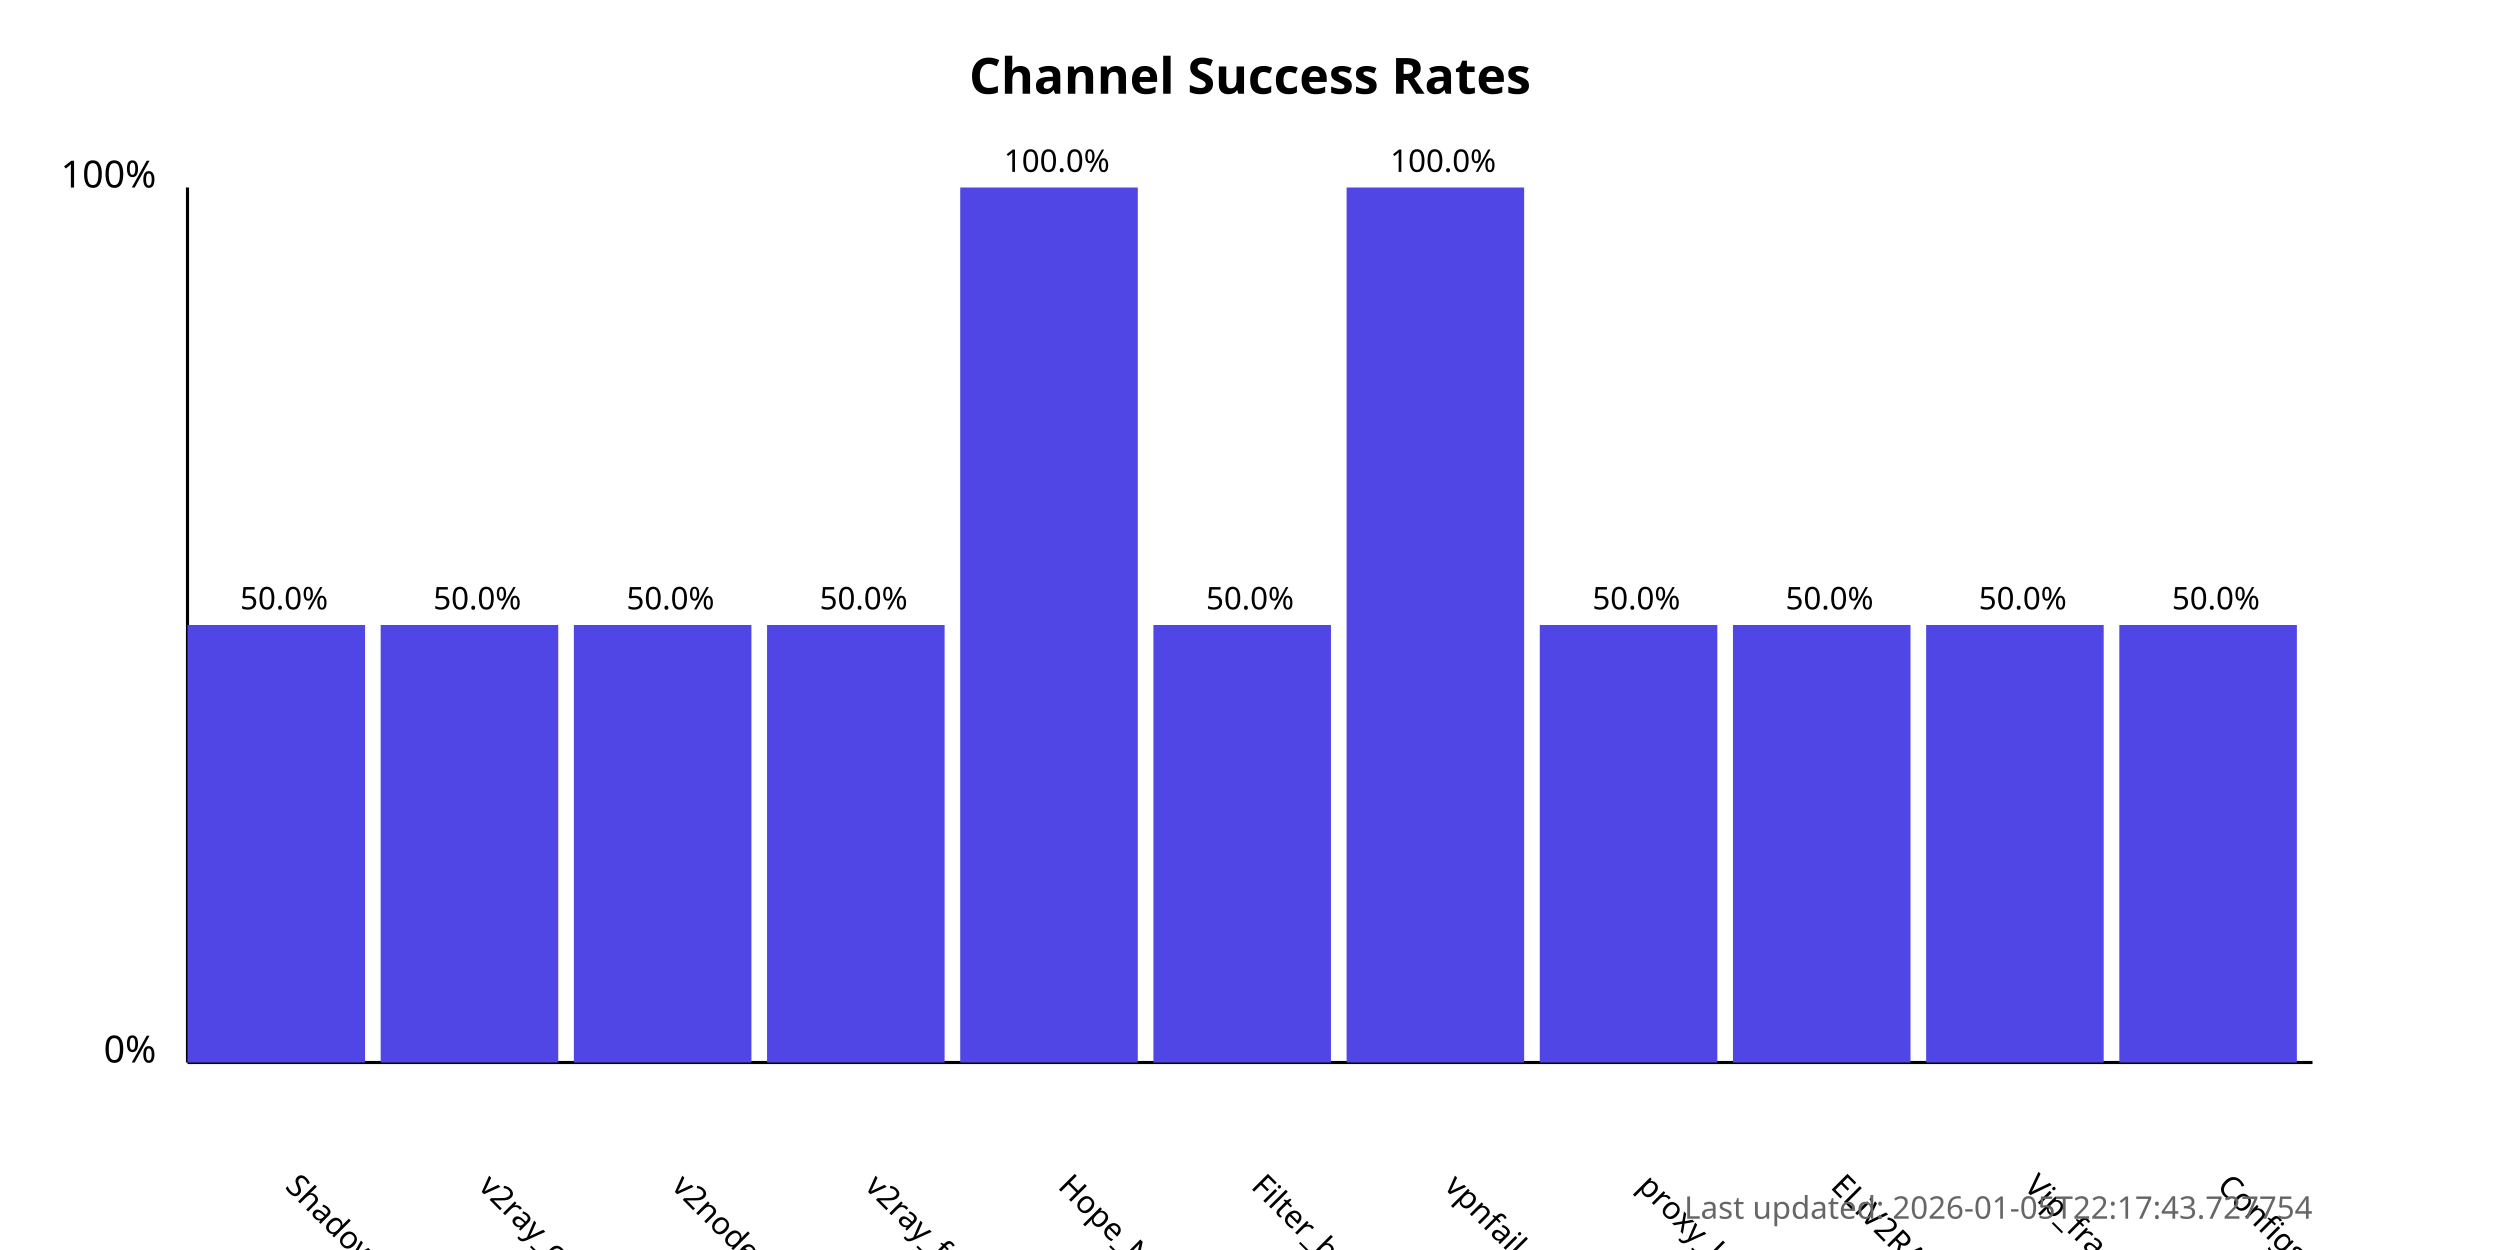
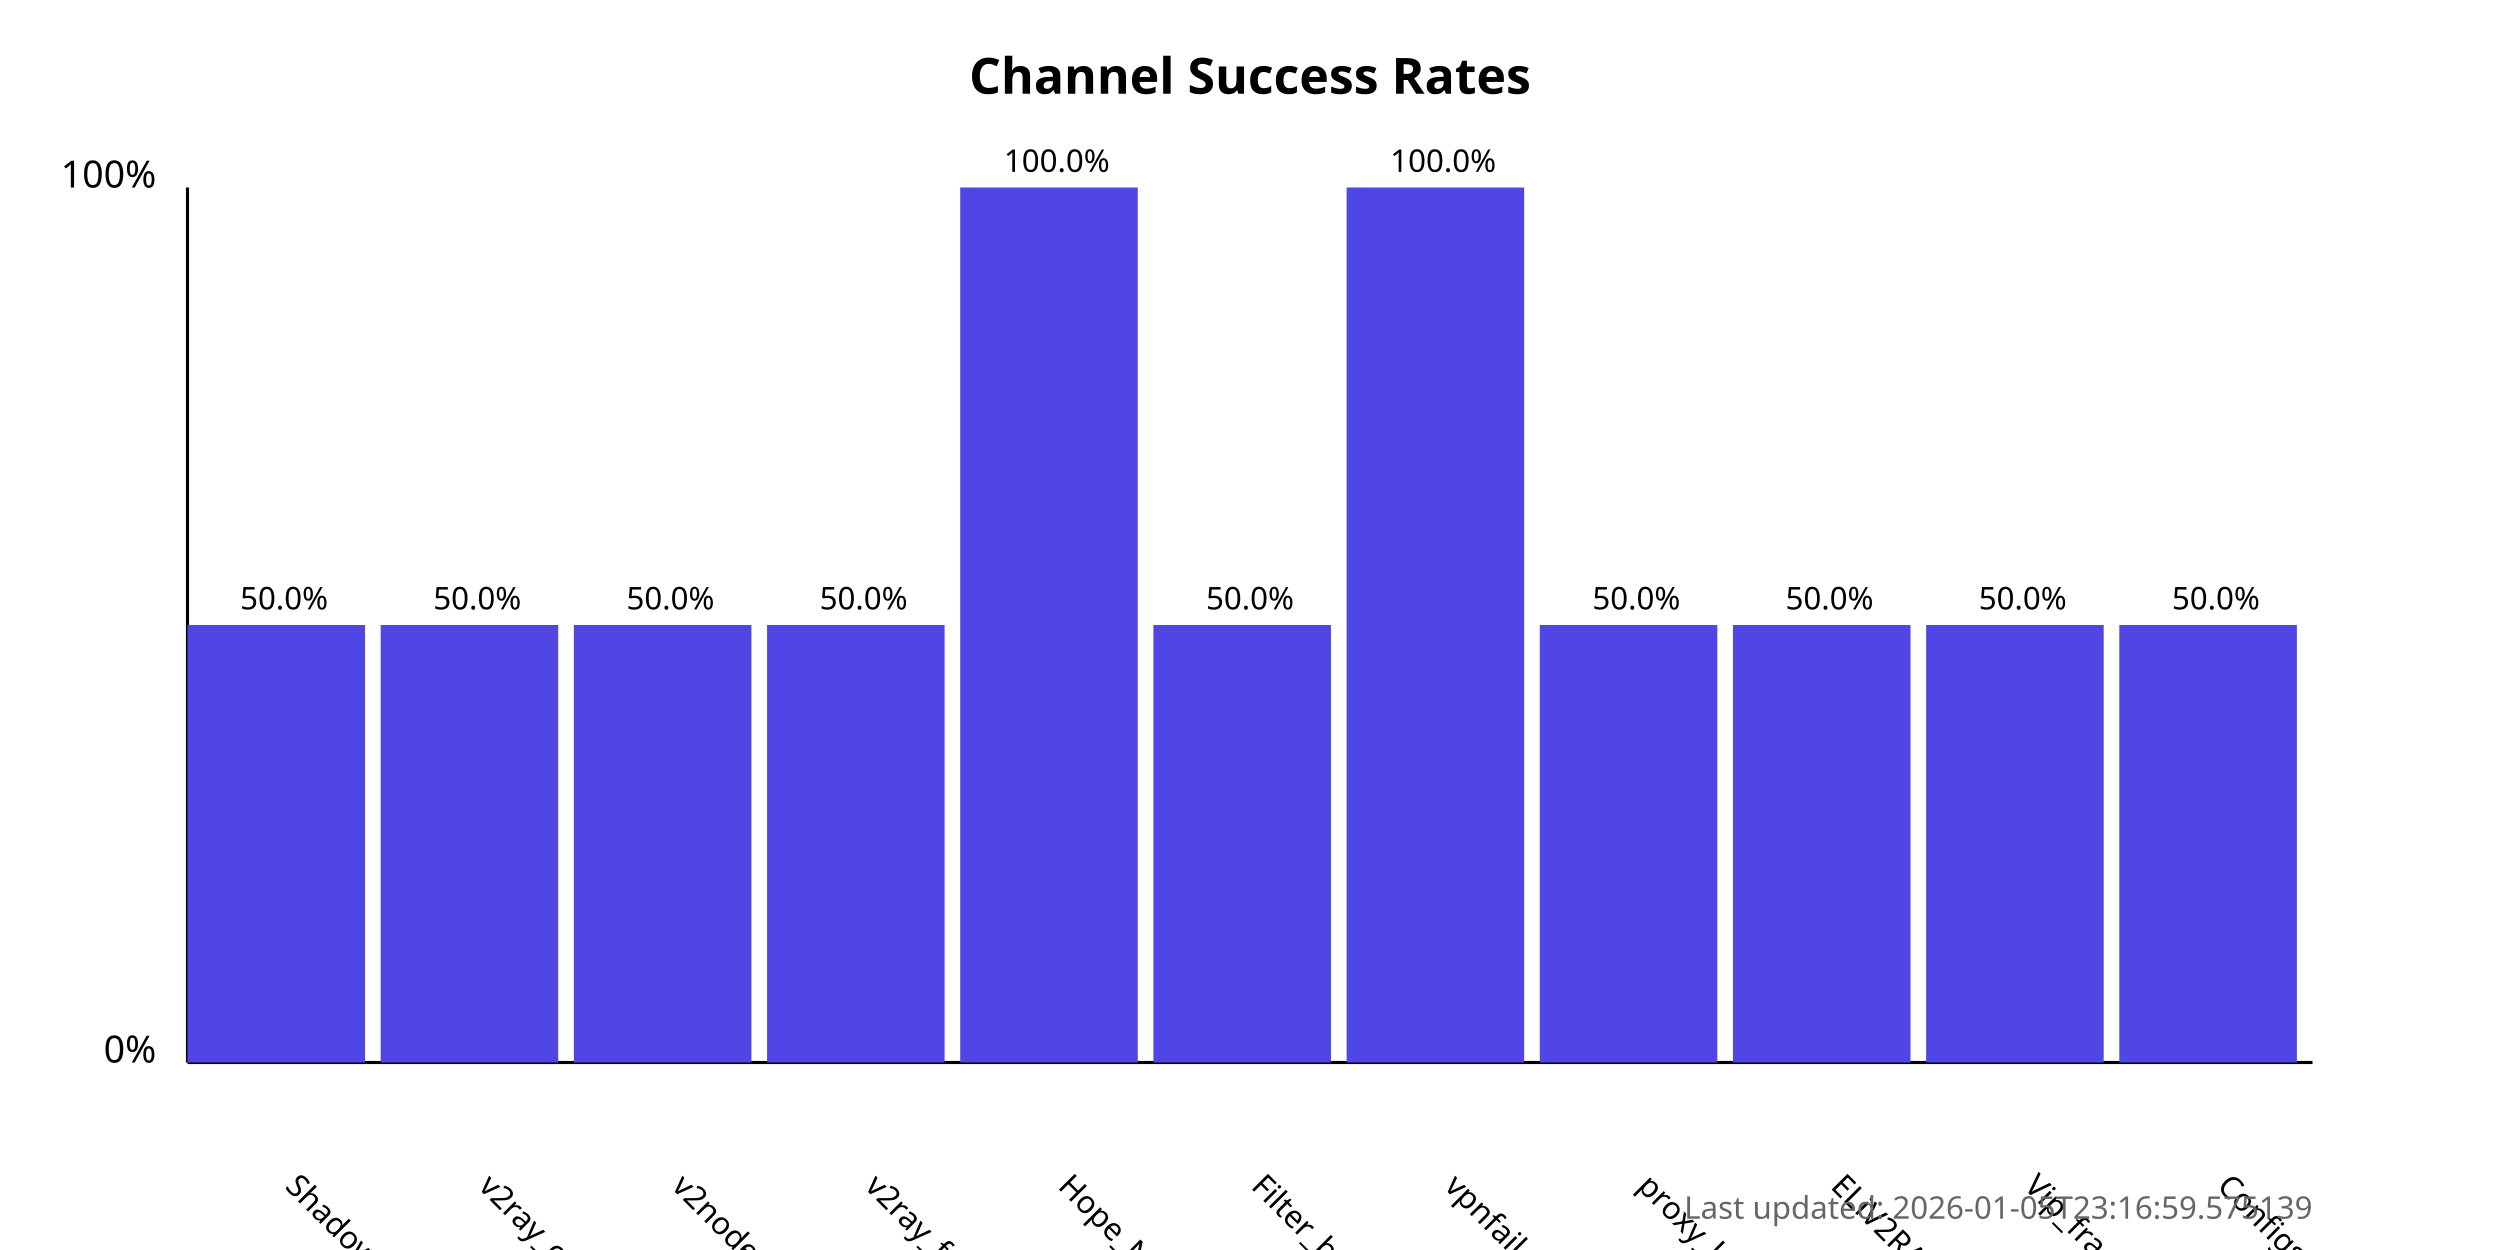
<svg xmlns="http://www.w3.org/2000/svg" width="800" height="400">
  <style>
            .chart-title { font: bold 16px sans-serif; }
            .axis-label { font: 12px sans-serif; }
            .tick-label { font: 10px sans-serif; }
            .bar { fill: #4f46e5; }
            .bar:hover { fill: #6366f1; }
            .timestamp { font: 10px sans-serif; fill: #666; }
        </style>
  <text x="400.0" y="30" text-anchor="middle" class="chart-title">
            Channel Success Rates
        </text>
  <line x1="60" y1="340" x2="60" y2="60" stroke="black" stroke-width="1" />
  <line x1="60" y1="340" x2="740" y2="340" stroke="black" stroke-width="1" />
  <text x="50" y="340" text-anchor="end" class="axis-label">0%</text>
  <text x="50" y="60" text-anchor="end" class="axis-label">100%</text>
  <g>
    <rect x="60" y="200.0" width="56.818" height="140.0" class="bar" />
    <text x="90.909" y="380" transform="rotate(45, 90.90909, 380)" text-anchor="start" class="tick-label">
                ShadowProxy66
            </text>
    <text x="90.909" y="195.0" text-anchor="middle" class="tick-label">
                50.0%
            </text>
  </g>
  <g>
    <rect x="121.818" y="200.0" width="56.818" height="140.0" class="bar" />
    <text x="152.727" y="380" transform="rotate(45, 152.7273, 380)" text-anchor="start" class="tick-label">
                v2ray_configs_pool
            </text>
    <text x="152.727" y="195.0" text-anchor="middle" class="tick-label">
                50.0%
            </text>
  </g>
  <g>
    <rect x="183.636" y="200.0" width="56.818" height="140.0" class="bar" />
    <text x="214.545" y="380" transform="rotate(45, 214.5455, 380)" text-anchor="start" class="tick-label">
                v2nodes
            </text>
    <text x="214.545" y="195.0" text-anchor="middle" class="tick-label">
                50.0%
            </text>
  </g>
  <g>
    <rect x="245.455" y="200.0" width="56.818" height="140.0" class="bar" />
    <text x="276.364" y="380" transform="rotate(45, 276.3636, 380)" text-anchor="start" class="tick-label">
                v2ray_free_conf
            </text>
    <text x="276.364" y="195.0" text-anchor="middle" class="tick-label">
                50.0%
            </text>
  </g>
  <g>
    <rect x="307.273" y="60.0" width="56.818" height="280.0" class="bar" />
    <text x="338.182" y="380" transform="rotate(45, 338.1818, 380)" text-anchor="start" class="tick-label">
                Hope_Net
            </text>
    <text x="338.182" y="55.0" text-anchor="middle" class="tick-label">
                100.0%
            </text>
  </g>
  <g>
    <rect x="369.091" y="200.0" width="56.818" height="140.0" class="bar" />
    <text x="400.0" y="380" transform="rotate(45, 400.0, 380)" text-anchor="start" class="tick-label">
                Filter_breaker
            </text>
    <text x="400.0" y="195.0" text-anchor="middle" class="tick-label">
                50.0%
            </text>
  </g>
  <g>
    <rect x="430.909" y="60.0" width="56.818" height="280.0" class="bar" />
    <text x="461.818" y="380" transform="rotate(45, 461.8182, 380)" text-anchor="start" class="tick-label">
                vpnfail_vless
            </text>
    <text x="461.818" y="55.0" text-anchor="middle" class="tick-label">
                100.0%
            </text>
  </g>
  <g>
    <rect x="492.727" y="200.0" width="56.818" height="140.0" class="bar" />
    <text x="523.636" y="380" transform="rotate(45, 523.6364, 380)" text-anchor="start" class="tick-label">
                proxy_kafee
            </text>
    <text x="523.636" y="195.0" text-anchor="middle" class="tick-label">
                50.0%
            </text>
  </g>
  <g>
    <rect x="554.545" y="200.0" width="56.818" height="140.0" class="bar" />
    <text x="585.455" y="380" transform="rotate(45, 585.4545, 380)" text-anchor="start" class="tick-label">
                ELiV2RAY
            </text>
    <text x="585.455" y="195.0" text-anchor="middle" class="tick-label">
                50.0%
            </text>
  </g>
  <g>
    <rect x="616.364" y="200.0" width="56.818" height="140.0" class="bar" />
    <text x="647.273" y="380" transform="rotate(45, 647.2727, 380)" text-anchor="start" class="tick-label">
                Vip_fragment_v2ray
            </text>
    <text x="647.273" y="195.0" text-anchor="middle" class="tick-label">
                50.0%
            </text>
  </g>
  <g>
    <rect x="678.182" y="200.0" width="56.818" height="140.0" class="bar" />
    <text x="709.091" y="380" transform="rotate(45, 709.0909, 380)" text-anchor="start" class="tick-label">
                ConfigsHubPlus
            </text>
    <text x="709.091" y="195.0" text-anchor="middle" class="tick-label">
                50.0%
            </text>
  </g>
  <text x="740" y="390" text-anchor="end" class="timestamp">
-             Last updated: 2026-01-05T22:17:43.727754
+             Last updated: 2026-01-05T23:16:59.575139
        </text>
</svg>
